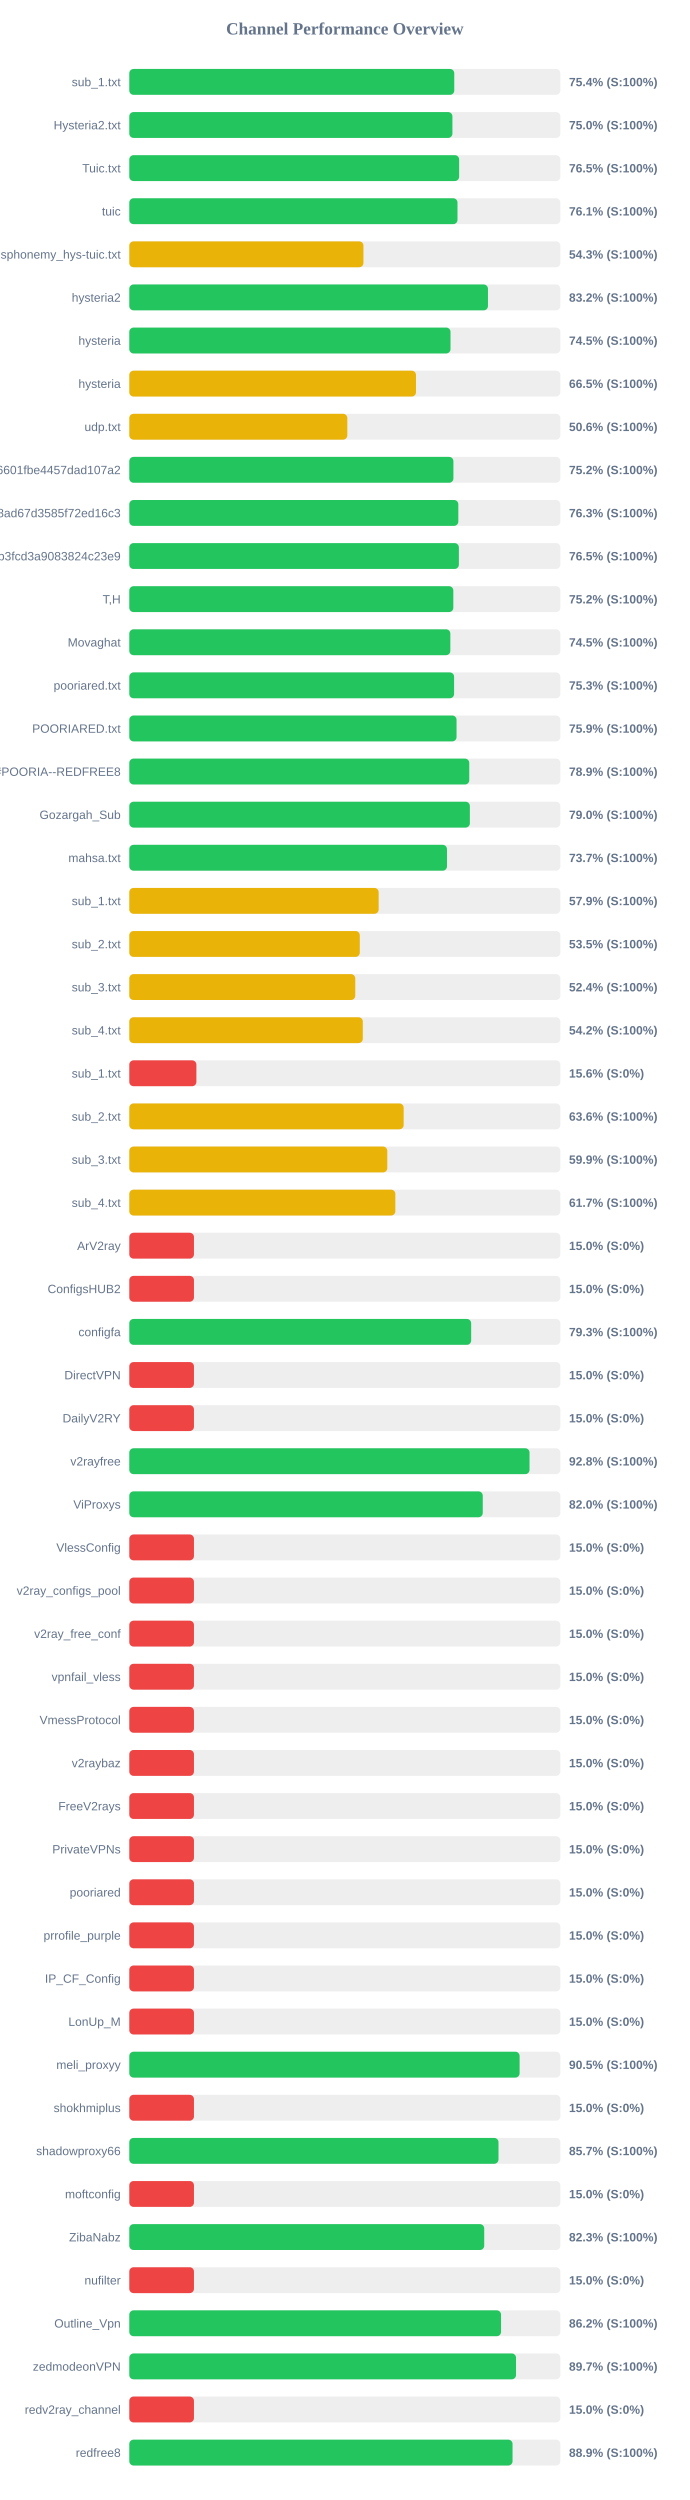
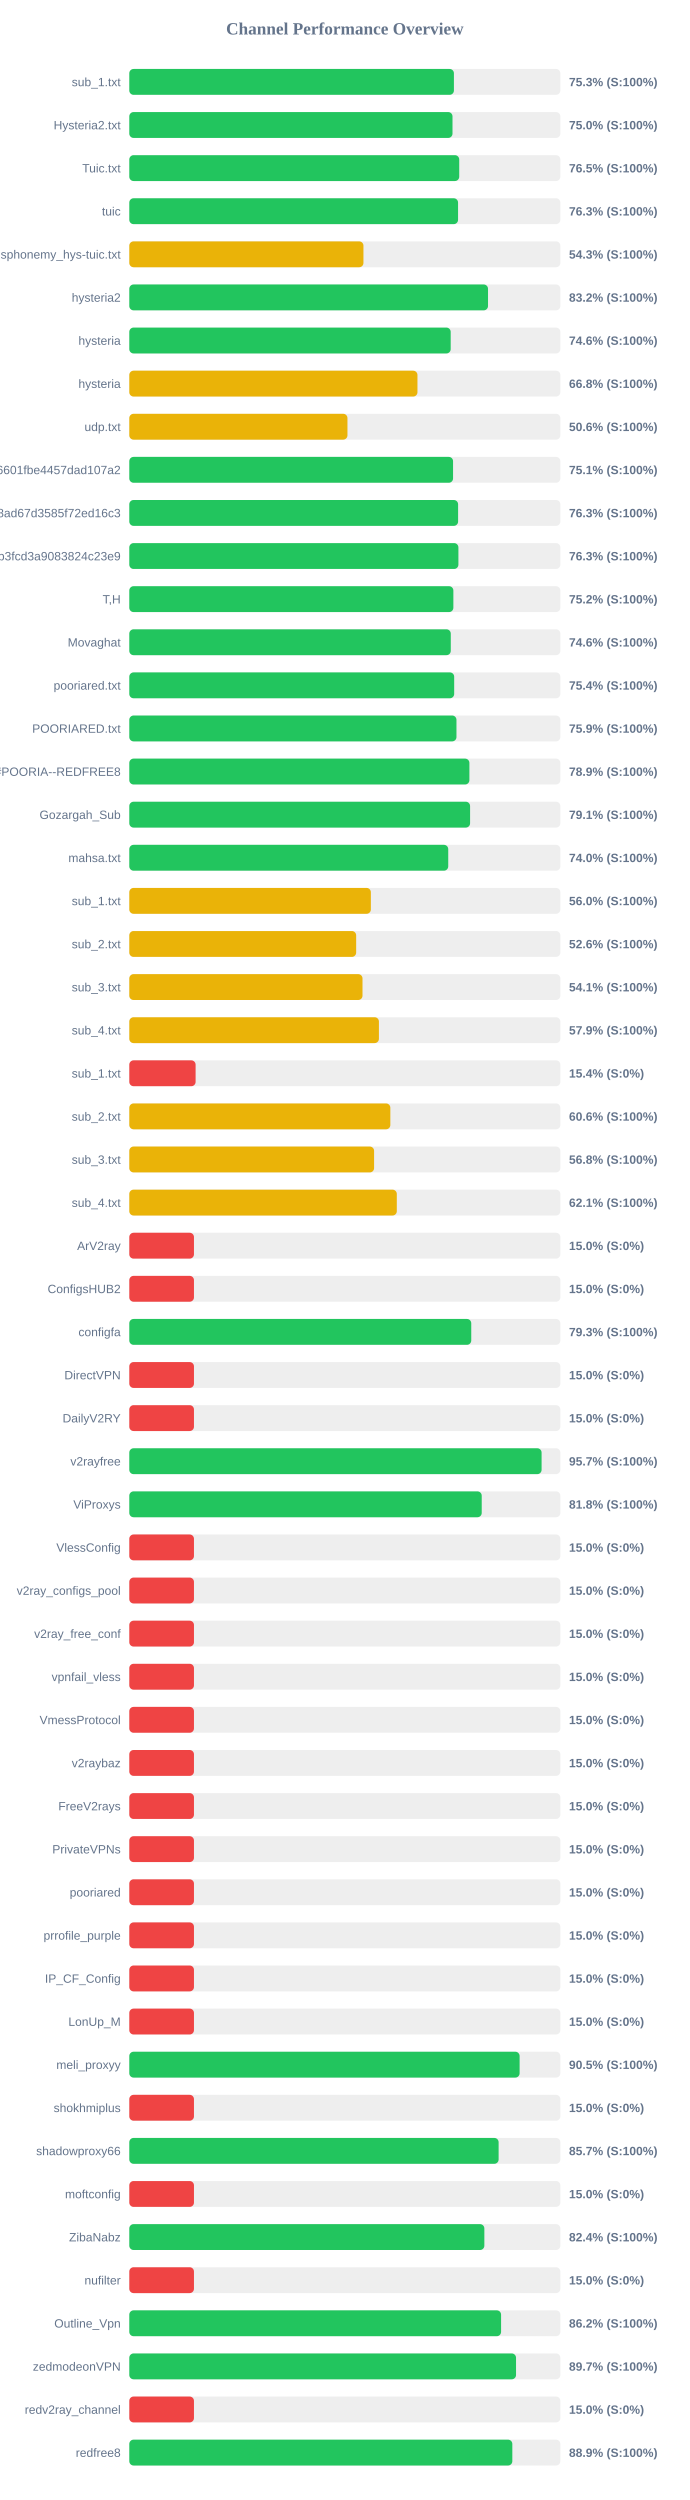
<svg xmlns="http://www.w3.org/2000/svg" width="800" height="2900" version="1.1">
  <style>
        .row { font: 14px Arial; fill: #64748b; }
        .score { font: bold 14px Arial; fill: #64748b; }
    </style>
  <text x="400" y="40" text-anchor="middle" font-size="20px" font-weight="bold" fill="#64748b">Channel Performance Overview</text>
  <rect x="150" y="80" width="500" height="30" fill="#eee" rx="5" />
-   <rect x="150" y="80" width="376.95" height="30" fill="#22c55e" rx="5" />
+   <rect x="150" y="80" width="376.55" height="30" fill="#22c55e" rx="5" />
  <text x="140" y="100" text-anchor="end" class="row">sub_1.txt</text>
-   <text x="660" y="100" text-anchor="start" class="score">75.4% (S:100%)</text>
+   <text x="660" y="100" text-anchor="start" class="score">75.3% (S:100%)</text>
  <rect x="150" y="130" width="500" height="30" fill="#eee" rx="5" />
-   <rect x="150" y="130" width="374.8" height="30" fill="#22c55e" rx="5" />
+   <rect x="150" y="130" width="374.9" height="30" fill="#22c55e" rx="5" />
  <text x="140" y="150" text-anchor="end" class="row">Hysteria2.txt</text>
  <text x="660" y="150" text-anchor="start" class="score">75.0% (S:100%)</text>
  <rect x="150" y="180" width="500" height="30" fill="#eee" rx="5" />
-   <rect x="150" y="180" width="382.6" height="30" fill="#22c55e" rx="5" />
+   <rect x="150" y="180" width="382.7" height="30" fill="#22c55e" rx="5" />
  <text x="140" y="200" text-anchor="end" class="row">Tuic.txt</text>
  <text x="660" y="200" text-anchor="start" class="score">76.5% (S:100%)</text>
  <rect x="150" y="230" width="500" height="30" fill="#eee" rx="5" />
-   <rect x="150" y="230" width="380.7" height="30" fill="#22c55e" rx="5" />
+   <rect x="150" y="230" width="381.35" height="30" fill="#22c55e" rx="5" />
  <text x="140" y="250" text-anchor="end" class="row">tuic</text>
-   <text x="660" y="250" text-anchor="start" class="score">76.1% (S:100%)</text>
+   <text x="660" y="250" text-anchor="start" class="score">76.3% (S:100%)</text>
  <rect x="150" y="280" width="500" height="30" fill="#eee" rx="5" />
  <rect x="150" y="280" width="271.6" height="30" fill="#eab308" rx="5" />
  <text x="140" y="300" text-anchor="end" class="row">ndsphonemy_hys-tuic.txt</text>
  <text x="660" y="300" text-anchor="start" class="score">54.3% (S:100%)</text>
  <rect x="150" y="330" width="500" height="30" fill="#eee" rx="5" />
-   <rect x="150" y="330" width="416.05" height="30" fill="#22c55e" rx="5" />
+   <rect x="150" y="330" width="416.1" height="30" fill="#22c55e" rx="5" />
  <text x="140" y="350" text-anchor="end" class="row">hysteria2</text>
  <text x="660" y="350" text-anchor="start" class="score">83.2% (S:100%)</text>
  <rect x="150" y="380" width="500" height="30" fill="#eee" rx="5" />
-   <rect x="150" y="380" width="372.6" height="30" fill="#22c55e" rx="5" />
+   <rect x="150" y="380" width="372.8" height="30" fill="#22c55e" rx="5" />
  <text x="140" y="400" text-anchor="end" class="row">hysteria</text>
-   <text x="660" y="400" text-anchor="start" class="score">74.5% (S:100%)</text>
+   <text x="660" y="400" text-anchor="start" class="score">74.6% (S:100%)</text>
  <rect x="150" y="430" width="500" height="30" fill="#eee" rx="5" />
-   <rect x="150" y="430" width="332.55" height="30" fill="#eab308" rx="5" />
+   <rect x="150" y="430" width="334.25" height="30" fill="#eab308" rx="5" />
  <text x="140" y="450" text-anchor="end" class="row">hysteria</text>
-   <text x="660" y="450" text-anchor="start" class="score">66.5% (S:100%)</text>
+   <text x="660" y="450" text-anchor="start" class="score">66.8% (S:100%)</text>
  <rect x="150" y="480" width="500" height="30" fill="#eee" rx="5" />
-   <rect x="150" y="480" width="252.9" height="30" fill="#eab308" rx="5" />
+   <rect x="150" y="480" width="253.05" height="30" fill="#eab308" rx="5" />
  <text x="140" y="500" text-anchor="end" class="row">udp.txt</text>
  <text x="660" y="500" text-anchor="start" class="score">50.6% (S:100%)</text>
  <rect x="150" y="530" width="500" height="30" fill="#eee" rx="5" />
-   <rect x="150" y="530" width="375.95" height="30" fill="#22c55e" rx="5" />
+   <rect x="150" y="530" width="375.55" height="30" fill="#22c55e" rx="5" />
  <text x="140" y="550" text-anchor="end" class="row">6ca22ad3b96aa6601fbe4457dad107a2</text>
-   <text x="660" y="550" text-anchor="start" class="score">75.2% (S:100%)</text>
+   <text x="660" y="550" text-anchor="start" class="score">75.1% (S:100%)</text>
  <rect x="150" y="580" width="500" height="30" fill="#eee" rx="5" />
-   <rect x="150" y="580" width="381.65" height="30" fill="#22c55e" rx="5" />
+   <rect x="150" y="580" width="381.4" height="30" fill="#22c55e" rx="5" />
  <text x="140" y="600" text-anchor="end" class="row">d2ddf60933dd08ad67d3585f72ed16c3</text>
  <text x="660" y="600" text-anchor="start" class="score">76.3% (S:100%)</text>
  <rect x="150" y="630" width="500" height="30" fill="#eee" rx="5" />
-   <rect x="150" y="630" width="382.3" height="30" fill="#22c55e" rx="5" />
+   <rect x="150" y="630" width="381.75" height="30" fill="#22c55e" rx="5" />
  <text x="140" y="650" text-anchor="end" class="row">subscribe?token=8bc38a0c131e9b3fcd3a9083824c23e9</text>
-   <text x="660" y="650" text-anchor="start" class="score">76.5% (S:100%)</text>
+   <text x="660" y="650" text-anchor="start" class="score">76.3% (S:100%)</text>
  <rect x="150" y="680" width="500" height="30" fill="#eee" rx="5" />
-   <rect x="150" y="680" width="375.85" height="30" fill="#22c55e" rx="5" />
+   <rect x="150" y="680" width="375.9" height="30" fill="#22c55e" rx="5" />
  <text x="140" y="700" text-anchor="end" class="row">T,H</text>
  <text x="660" y="700" text-anchor="start" class="score">75.2% (S:100%)</text>
  <rect x="150" y="730" width="500" height="30" fill="#eee" rx="5" />
-   <rect x="150" y="730" width="372.4" height="30" fill="#22c55e" rx="5" />
+   <rect x="150" y="730" width="372.9" height="30" fill="#22c55e" rx="5" />
  <text x="140" y="750" text-anchor="end" class="row">Movaghat</text>
-   <text x="660" y="750" text-anchor="start" class="score">74.5% (S:100%)</text>
+   <text x="660" y="750" text-anchor="start" class="score">74.6% (S:100%)</text>
  <rect x="150" y="780" width="500" height="30" fill="#eee" rx="5" />
-   <rect x="150" y="780" width="376.75" height="30" fill="#22c55e" rx="5" />
+   <rect x="150" y="780" width="376.85" height="30" fill="#22c55e" rx="5" />
  <text x="140" y="800" text-anchor="end" class="row">pooriared.txt</text>
-   <text x="660" y="800" text-anchor="start" class="score">75.3% (S:100%)</text>
+   <text x="660" y="800" text-anchor="start" class="score">75.4% (S:100%)</text>
  <rect x="150" y="830" width="500" height="30" fill="#eee" rx="5" />
-   <rect x="150" y="830" width="379.6" height="30" fill="#22c55e" rx="5" />
+   <rect x="150" y="830" width="379.5" height="30" fill="#22c55e" rx="5" />
  <text x="140" y="850" text-anchor="end" class="row">POORIARED.txt</text>
  <text x="660" y="850" text-anchor="start" class="score">75.9% (S:100%)</text>
  <rect x="150" y="880" width="500" height="30" fill="#eee" rx="5" />
-   <rect x="150" y="880" width="394.35" height="30" fill="#22c55e" rx="5" />
+   <rect x="150" y="880" width="394.5" height="30" fill="#22c55e" rx="5" />
  <text x="140" y="900" text-anchor="end" class="row">POORIA--REDFREE8.txt#POORIA--REDFREE8</text>
  <text x="660" y="900" text-anchor="start" class="score">78.9% (S:100%)</text>
  <rect x="150" y="930" width="500" height="30" fill="#eee" rx="5" />
-   <rect x="150" y="930" width="395.05" height="30" fill="#22c55e" rx="5" />
+   <rect x="150" y="930" width="395.3" height="30" fill="#22c55e" rx="5" />
  <text x="140" y="950" text-anchor="end" class="row">Gozargah_Sub</text>
-   <text x="660" y="950" text-anchor="start" class="score">79.0% (S:100%)</text>
+   <text x="660" y="950" text-anchor="start" class="score">79.1% (S:100%)</text>
  <rect x="150" y="980" width="500" height="30" fill="#eee" rx="5" />
-   <rect x="150" y="980" width="368.5" height="30" fill="#22c55e" rx="5" />
+   <rect x="150" y="980" width="369.95" height="30" fill="#22c55e" rx="5" />
  <text x="140" y="1000" text-anchor="end" class="row">mahsa.txt</text>
-   <text x="660" y="1000" text-anchor="start" class="score">73.7% (S:100%)</text>
+   <text x="660" y="1000" text-anchor="start" class="score">74.0% (S:100%)</text>
  <rect x="150" y="1030" width="500" height="30" fill="#eee" rx="5" />
-   <rect x="150" y="1030" width="289.25" height="30" fill="#eab308" rx="5" />
+   <rect x="150" y="1030" width="280.2" height="30" fill="#eab308" rx="5" />
  <text x="140" y="1050" text-anchor="end" class="row">sub_1.txt</text>
-   <text x="660" y="1050" text-anchor="start" class="score">57.9% (S:100%)</text>
+   <text x="660" y="1050" text-anchor="start" class="score">56.0% (S:100%)</text>
  <rect x="150" y="1080" width="500" height="30" fill="#eee" rx="5" />
-   <rect x="150" y="1080" width="267.35" height="30" fill="#eab308" rx="5" />
+   <rect x="150" y="1080" width="263.15" height="30" fill="#eab308" rx="5" />
  <text x="140" y="1100" text-anchor="end" class="row">sub_2.txt</text>
-   <text x="660" y="1100" text-anchor="start" class="score">53.5% (S:100%)</text>
+   <text x="660" y="1100" text-anchor="start" class="score">52.6% (S:100%)</text>
  <rect x="150" y="1130" width="500" height="30" fill="#eee" rx="5" />
-   <rect x="150" y="1130" width="262.1" height="30" fill="#eab308" rx="5" />
+   <rect x="150" y="1130" width="270.5" height="30" fill="#eab308" rx="5" />
  <text x="140" y="1150" text-anchor="end" class="row">sub_3.txt</text>
-   <text x="660" y="1150" text-anchor="start" class="score">52.4% (S:100%)</text>
+   <text x="660" y="1150" text-anchor="start" class="score">54.1% (S:100%)</text>
  <rect x="150" y="1180" width="500" height="30" fill="#eee" rx="5" />
-   <rect x="150" y="1180" width="270.85" height="30" fill="#eab308" rx="5" />
+   <rect x="150" y="1180" width="289.55" height="30" fill="#eab308" rx="5" />
  <text x="140" y="1200" text-anchor="end" class="row">sub_4.txt</text>
-   <text x="660" y="1200" text-anchor="start" class="score">54.2% (S:100%)</text>
+   <text x="660" y="1200" text-anchor="start" class="score">57.9% (S:100%)</text>
  <rect x="150" y="1230" width="500" height="30" fill="#eee" rx="5" />
-   <rect x="150" y="1230" width="77.8" height="30" fill="#ef4444" rx="5" />
+   <rect x="150" y="1230" width="76.9" height="30" fill="#ef4444" rx="5" />
  <text x="140" y="1250" text-anchor="end" class="row">sub_1.txt</text>
-   <text x="660" y="1250" text-anchor="start" class="score">15.6% (S:0%)</text>
+   <text x="660" y="1250" text-anchor="start" class="score">15.4% (S:0%)</text>
  <rect x="150" y="1280" width="500" height="30" fill="#eee" rx="5" />
-   <rect x="150" y="1280" width="318.25" height="30" fill="#eab308" rx="5" />
+   <rect x="150" y="1280" width="302.8" height="30" fill="#eab308" rx="5" />
  <text x="140" y="1300" text-anchor="end" class="row">sub_2.txt</text>
-   <text x="660" y="1300" text-anchor="start" class="score">63.6% (S:100%)</text>
+   <text x="660" y="1300" text-anchor="start" class="score">60.6% (S:100%)</text>
  <rect x="150" y="1330" width="500" height="30" fill="#eee" rx="5" />
-   <rect x="150" y="1330" width="299.25" height="30" fill="#eab308" rx="5" />
+   <rect x="150" y="1330" width="283.95" height="30" fill="#eab308" rx="5" />
  <text x="140" y="1350" text-anchor="end" class="row">sub_3.txt</text>
-   <text x="660" y="1350" text-anchor="start" class="score">59.9% (S:100%)</text>
+   <text x="660" y="1350" text-anchor="start" class="score">56.8% (S:100%)</text>
  <rect x="150" y="1380" width="500" height="30" fill="#eee" rx="5" />
-   <rect x="150" y="1380" width="308.6" height="30" fill="#eab308" rx="5" />
+   <rect x="150" y="1380" width="310.3" height="30" fill="#eab308" rx="5" />
  <text x="140" y="1400" text-anchor="end" class="row">sub_4.txt</text>
-   <text x="660" y="1400" text-anchor="start" class="score">61.7% (S:100%)</text>
+   <text x="660" y="1400" text-anchor="start" class="score">62.1% (S:100%)</text>
  <rect x="150" y="1430" width="500" height="30" fill="#eee" rx="5" />
  <rect x="150" y="1430" width="75.0" height="30" fill="#ef4444" rx="5" />
  <text x="140" y="1450" text-anchor="end" class="row">ArV2ray</text>
  <text x="660" y="1450" text-anchor="start" class="score">15.0% (S:0%)</text>
  <rect x="150" y="1480" width="500" height="30" fill="#eee" rx="5" />
  <rect x="150" y="1480" width="75.0" height="30" fill="#ef4444" rx="5" />
  <text x="140" y="1500" text-anchor="end" class="row">ConfigsHUB2</text>
  <text x="660" y="1500" text-anchor="start" class="score">15.0% (S:0%)</text>
  <rect x="150" y="1530" width="500" height="30" fill="#eee" rx="5" />
-   <rect x="150" y="1530" width="396.55" height="30" fill="#22c55e" rx="5" />
+   <rect x="150" y="1530" width="396.65" height="30" fill="#22c55e" rx="5" />
  <text x="140" y="1550" text-anchor="end" class="row">configfa</text>
  <text x="660" y="1550" text-anchor="start" class="score">79.3% (S:100%)</text>
  <rect x="150" y="1580" width="500" height="30" fill="#eee" rx="5" />
  <rect x="150" y="1580" width="75.0" height="30" fill="#ef4444" rx="5" />
  <text x="140" y="1600" text-anchor="end" class="row">DirectVPN</text>
  <text x="660" y="1600" text-anchor="start" class="score">15.0% (S:0%)</text>
  <rect x="150" y="1630" width="500" height="30" fill="#eee" rx="5" />
  <rect x="150" y="1630" width="75.0" height="30" fill="#ef4444" rx="5" />
  <text x="140" y="1650" text-anchor="end" class="row">DailyV2RY</text>
  <text x="660" y="1650" text-anchor="start" class="score">15.0% (S:0%)</text>
  <rect x="150" y="1680" width="500" height="30" fill="#eee" rx="5" />
-   <rect x="150" y="1680" width="464.25" height="30" fill="#22c55e" rx="5" />
+   <rect x="150" y="1680" width="478.25" height="30" fill="#22c55e" rx="5" />
  <text x="140" y="1700" text-anchor="end" class="row">v2rayfree</text>
-   <text x="660" y="1700" text-anchor="start" class="score">92.8% (S:100%)</text>
+   <text x="660" y="1700" text-anchor="start" class="score">95.7% (S:100%)</text>
  <rect x="150" y="1730" width="500" height="30" fill="#eee" rx="5" />
-   <rect x="150" y="1730" width="410.0" height="30" fill="#22c55e" rx="5" />
+   <rect x="150" y="1730" width="408.8" height="30" fill="#22c55e" rx="5" />
  <text x="140" y="1750" text-anchor="end" class="row">ViProxys</text>
-   <text x="660" y="1750" text-anchor="start" class="score">82.0% (S:100%)</text>
+   <text x="660" y="1750" text-anchor="start" class="score">81.8% (S:100%)</text>
  <rect x="150" y="1780" width="500" height="30" fill="#eee" rx="5" />
  <rect x="150" y="1780" width="75.0" height="30" fill="#ef4444" rx="5" />
  <text x="140" y="1800" text-anchor="end" class="row">VlessConfig</text>
  <text x="660" y="1800" text-anchor="start" class="score">15.0% (S:0%)</text>
  <rect x="150" y="1830" width="500" height="30" fill="#eee" rx="5" />
  <rect x="150" y="1830" width="75.0" height="30" fill="#ef4444" rx="5" />
  <text x="140" y="1850" text-anchor="end" class="row">v2ray_configs_pool</text>
  <text x="660" y="1850" text-anchor="start" class="score">15.0% (S:0%)</text>
  <rect x="150" y="1880" width="500" height="30" fill="#eee" rx="5" />
  <rect x="150" y="1880" width="75.0" height="30" fill="#ef4444" rx="5" />
  <text x="140" y="1900" text-anchor="end" class="row">v2ray_free_conf</text>
  <text x="660" y="1900" text-anchor="start" class="score">15.0% (S:0%)</text>
  <rect x="150" y="1930" width="500" height="30" fill="#eee" rx="5" />
  <rect x="150" y="1930" width="75.0" height="30" fill="#ef4444" rx="5" />
  <text x="140" y="1950" text-anchor="end" class="row">vpnfail_vless</text>
  <text x="660" y="1950" text-anchor="start" class="score">15.0% (S:0%)</text>
  <rect x="150" y="1980" width="500" height="30" fill="#eee" rx="5" />
  <rect x="150" y="1980" width="75.0" height="30" fill="#ef4444" rx="5" />
  <text x="140" y="2000" text-anchor="end" class="row">VmessProtocol</text>
  <text x="660" y="2000" text-anchor="start" class="score">15.0% (S:0%)</text>
  <rect x="150" y="2030" width="500" height="30" fill="#eee" rx="5" />
  <rect x="150" y="2030" width="75.0" height="30" fill="#ef4444" rx="5" />
  <text x="140" y="2050" text-anchor="end" class="row">v2raybaz</text>
  <text x="660" y="2050" text-anchor="start" class="score">15.0% (S:0%)</text>
  <rect x="150" y="2080" width="500" height="30" fill="#eee" rx="5" />
  <rect x="150" y="2080" width="75.0" height="30" fill="#ef4444" rx="5" />
  <text x="140" y="2100" text-anchor="end" class="row">FreeV2rays</text>
  <text x="660" y="2100" text-anchor="start" class="score">15.0% (S:0%)</text>
  <rect x="150" y="2130" width="500" height="30" fill="#eee" rx="5" />
  <rect x="150" y="2130" width="75.0" height="30" fill="#ef4444" rx="5" />
  <text x="140" y="2150" text-anchor="end" class="row">PrivateVPNs</text>
  <text x="660" y="2150" text-anchor="start" class="score">15.0% (S:0%)</text>
  <rect x="150" y="2180" width="500" height="30" fill="#eee" rx="5" />
  <rect x="150" y="2180" width="75.0" height="30" fill="#ef4444" rx="5" />
  <text x="140" y="2200" text-anchor="end" class="row">pooriared</text>
  <text x="660" y="2200" text-anchor="start" class="score">15.0% (S:0%)</text>
  <rect x="150" y="2230" width="500" height="30" fill="#eee" rx="5" />
  <rect x="150" y="2230" width="75.0" height="30" fill="#ef4444" rx="5" />
  <text x="140" y="2250" text-anchor="end" class="row">prrofile_purple</text>
  <text x="660" y="2250" text-anchor="start" class="score">15.0% (S:0%)</text>
  <rect x="150" y="2280" width="500" height="30" fill="#eee" rx="5" />
  <rect x="150" y="2280" width="75.0" height="30" fill="#ef4444" rx="5" />
  <text x="140" y="2300" text-anchor="end" class="row">IP_CF_Config</text>
  <text x="660" y="2300" text-anchor="start" class="score">15.0% (S:0%)</text>
  <rect x="150" y="2330" width="500" height="30" fill="#eee" rx="5" />
  <rect x="150" y="2330" width="75.0" height="30" fill="#ef4444" rx="5" />
  <text x="140" y="2350" text-anchor="end" class="row">LonUp_M</text>
  <text x="660" y="2350" text-anchor="start" class="score">15.0% (S:0%)</text>
  <rect x="150" y="2380" width="500" height="30" fill="#eee" rx="5" />
  <rect x="150" y="2380" width="452.75" height="30" fill="#22c55e" rx="5" />
  <text x="140" y="2400" text-anchor="end" class="row">meli_proxyy</text>
  <text x="660" y="2400" text-anchor="start" class="score">90.5% (S:100%)</text>
  <rect x="150" y="2430" width="500" height="30" fill="#eee" rx="5" />
  <rect x="150" y="2430" width="75.0" height="30" fill="#ef4444" rx="5" />
  <text x="140" y="2450" text-anchor="end" class="row">shokhmiplus</text>
  <text x="660" y="2450" text-anchor="start" class="score">15.0% (S:0%)</text>
  <rect x="150" y="2480" width="500" height="30" fill="#eee" rx="5" />
-   <rect x="150" y="2480" width="428.25" height="30" fill="#22c55e" rx="5" />
+   <rect x="150" y="2480" width="428.4" height="30" fill="#22c55e" rx="5" />
  <text x="140" y="2500" text-anchor="end" class="row">shadowproxy66</text>
  <text x="660" y="2500" text-anchor="start" class="score">85.7% (S:100%)</text>
  <rect x="150" y="2530" width="500" height="30" fill="#eee" rx="5" />
  <rect x="150" y="2530" width="75.0" height="30" fill="#ef4444" rx="5" />
  <text x="140" y="2550" text-anchor="end" class="row">moftconfig</text>
  <text x="660" y="2550" text-anchor="start" class="score">15.0% (S:0%)</text>
  <rect x="150" y="2580" width="500" height="30" fill="#eee" rx="5" />
-   <rect x="150" y="2580" width="411.7" height="30" fill="#22c55e" rx="5" />
+   <rect x="150" y="2580" width="411.85" height="30" fill="#22c55e" rx="5" />
  <text x="140" y="2600" text-anchor="end" class="row">ZibaNabz</text>
-   <text x="660" y="2600" text-anchor="start" class="score">82.3% (S:100%)</text>
+   <text x="660" y="2600" text-anchor="start" class="score">82.4% (S:100%)</text>
  <rect x="150" y="2630" width="500" height="30" fill="#eee" rx="5" />
  <rect x="150" y="2630" width="75.0" height="30" fill="#ef4444" rx="5" />
  <text x="140" y="2650" text-anchor="end" class="row">nufilter</text>
  <text x="660" y="2650" text-anchor="start" class="score">15.0% (S:0%)</text>
  <rect x="150" y="2680" width="500" height="30" fill="#eee" rx="5" />
-   <rect x="150" y="2680" width="431.2" height="30" fill="#22c55e" rx="5" />
+   <rect x="150" y="2680" width="431.25" height="30" fill="#22c55e" rx="5" />
  <text x="140" y="2700" text-anchor="end" class="row">Outline_Vpn</text>
  <text x="660" y="2700" text-anchor="start" class="score">86.2% (S:100%)</text>
  <rect x="150" y="2730" width="500" height="30" fill="#eee" rx="5" />
  <rect x="150" y="2730" width="448.6" height="30" fill="#22c55e" rx="5" />
  <text x="140" y="2750" text-anchor="end" class="row">zedmodeonVPN</text>
  <text x="660" y="2750" text-anchor="start" class="score">89.7% (S:100%)</text>
  <rect x="150" y="2780" width="500" height="30" fill="#eee" rx="5" />
  <rect x="150" y="2780" width="75.0" height="30" fill="#ef4444" rx="5" />
  <text x="140" y="2800" text-anchor="end" class="row">redv2ray_channel</text>
  <text x="660" y="2800" text-anchor="start" class="score">15.0% (S:0%)</text>
  <rect x="150" y="2830" width="500" height="30" fill="#eee" rx="5" />
-   <rect x="150" y="2830" width="444.55" height="30" fill="#22c55e" rx="5" />
+   <rect x="150" y="2830" width="444.3" height="30" fill="#22c55e" rx="5" />
  <text x="140" y="2850" text-anchor="end" class="row">redfree8</text>
  <text x="660" y="2850" text-anchor="start" class="score">88.9% (S:100%)</text>
</svg>
